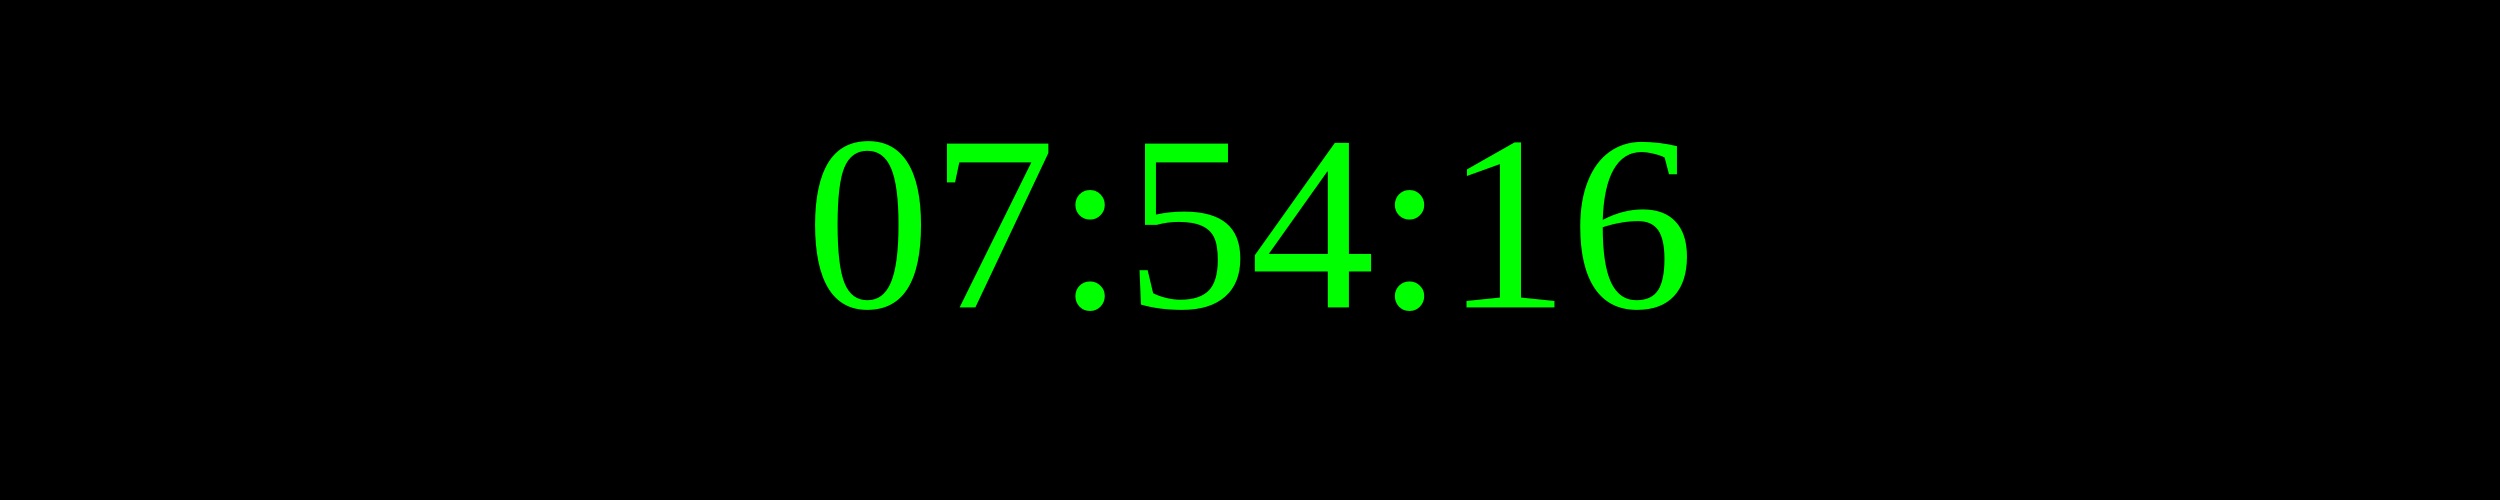
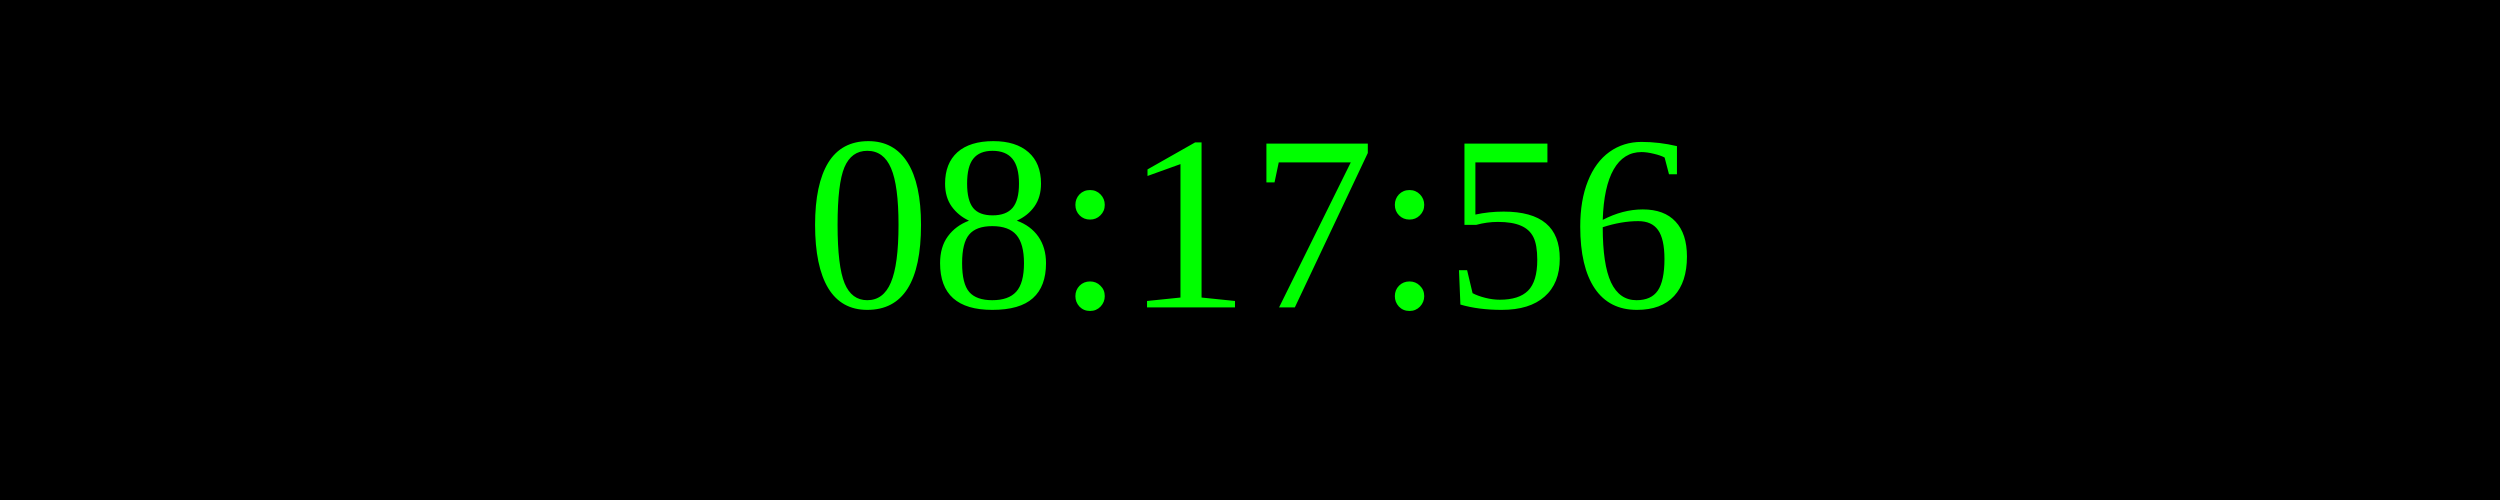
<svg xmlns="http://www.w3.org/2000/svg" width="250" height="50">
  <rect width="100%" height="100%" fill="black" />
  <text x="50%" y="50%" font-size="25" fill="lime" text-anchor="middle" dominant-baseline="middle">
- 07:54:16
+ 08:17:56
</text>
</svg>
